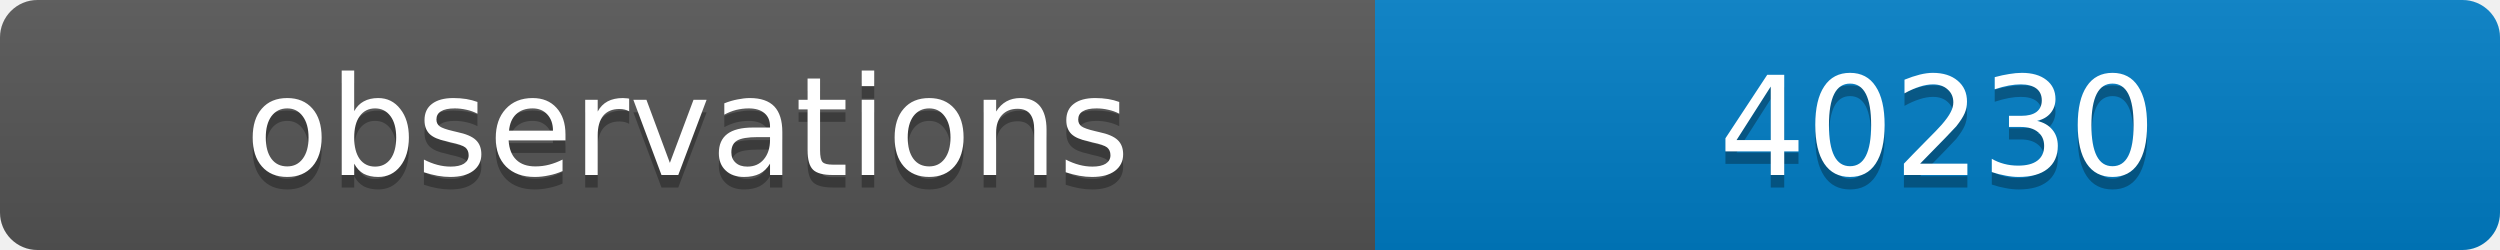
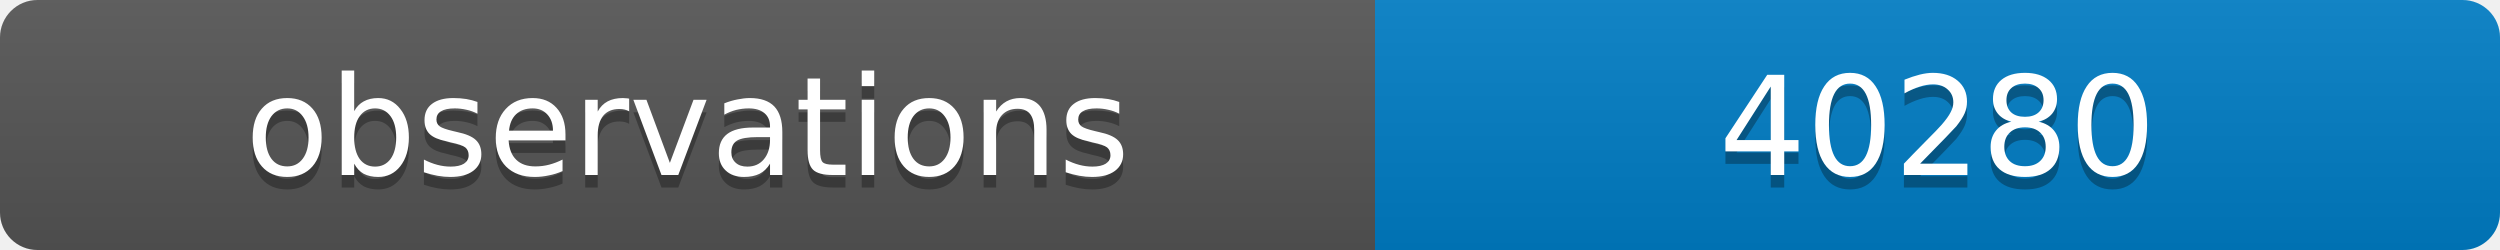
<svg xmlns="http://www.w3.org/2000/svg" width="200" height="20">
  <linearGradient id="b" x2="0" y2="100%">
    <stop offset="0" stop-color="#bbb" stop-opacity=".1" />
    <stop offset="1" stop-opacity=".1" />
  </linearGradient>
  <clipPath id="a">
    <rect width="200" height="20" rx="3" fill="#fff" />
  </clipPath>
  <g clip-path="url(#a)">
    <path fill="#555" d="M0 0h110v20H0z" />
    <path fill="#007ec6" d="M110 0h90v20H110z" />
    <path fill="url(#b)" d="M0 0h200v20H0z" />
  </g>
  <g fill="#fff" text-anchor="middle" font-family="DejaVu Sans,Verdana,Geneva,sans-serif" font-size="11">
    <text x="55" y="15" fill="#010101" fill-opacity=".3">observations</text>
    <text x="55" y="14">observations</text>
-     <text x="155" y="15" fill="#010101" fill-opacity=".3">40230</text>
-     <text x="155" y="14">40230</text>
+     <text x="155" y="15" fill="#010101" fill-opacity=".3">40280</text>
+     <text x="155" y="14">40280</text>
  </g>
</svg>
